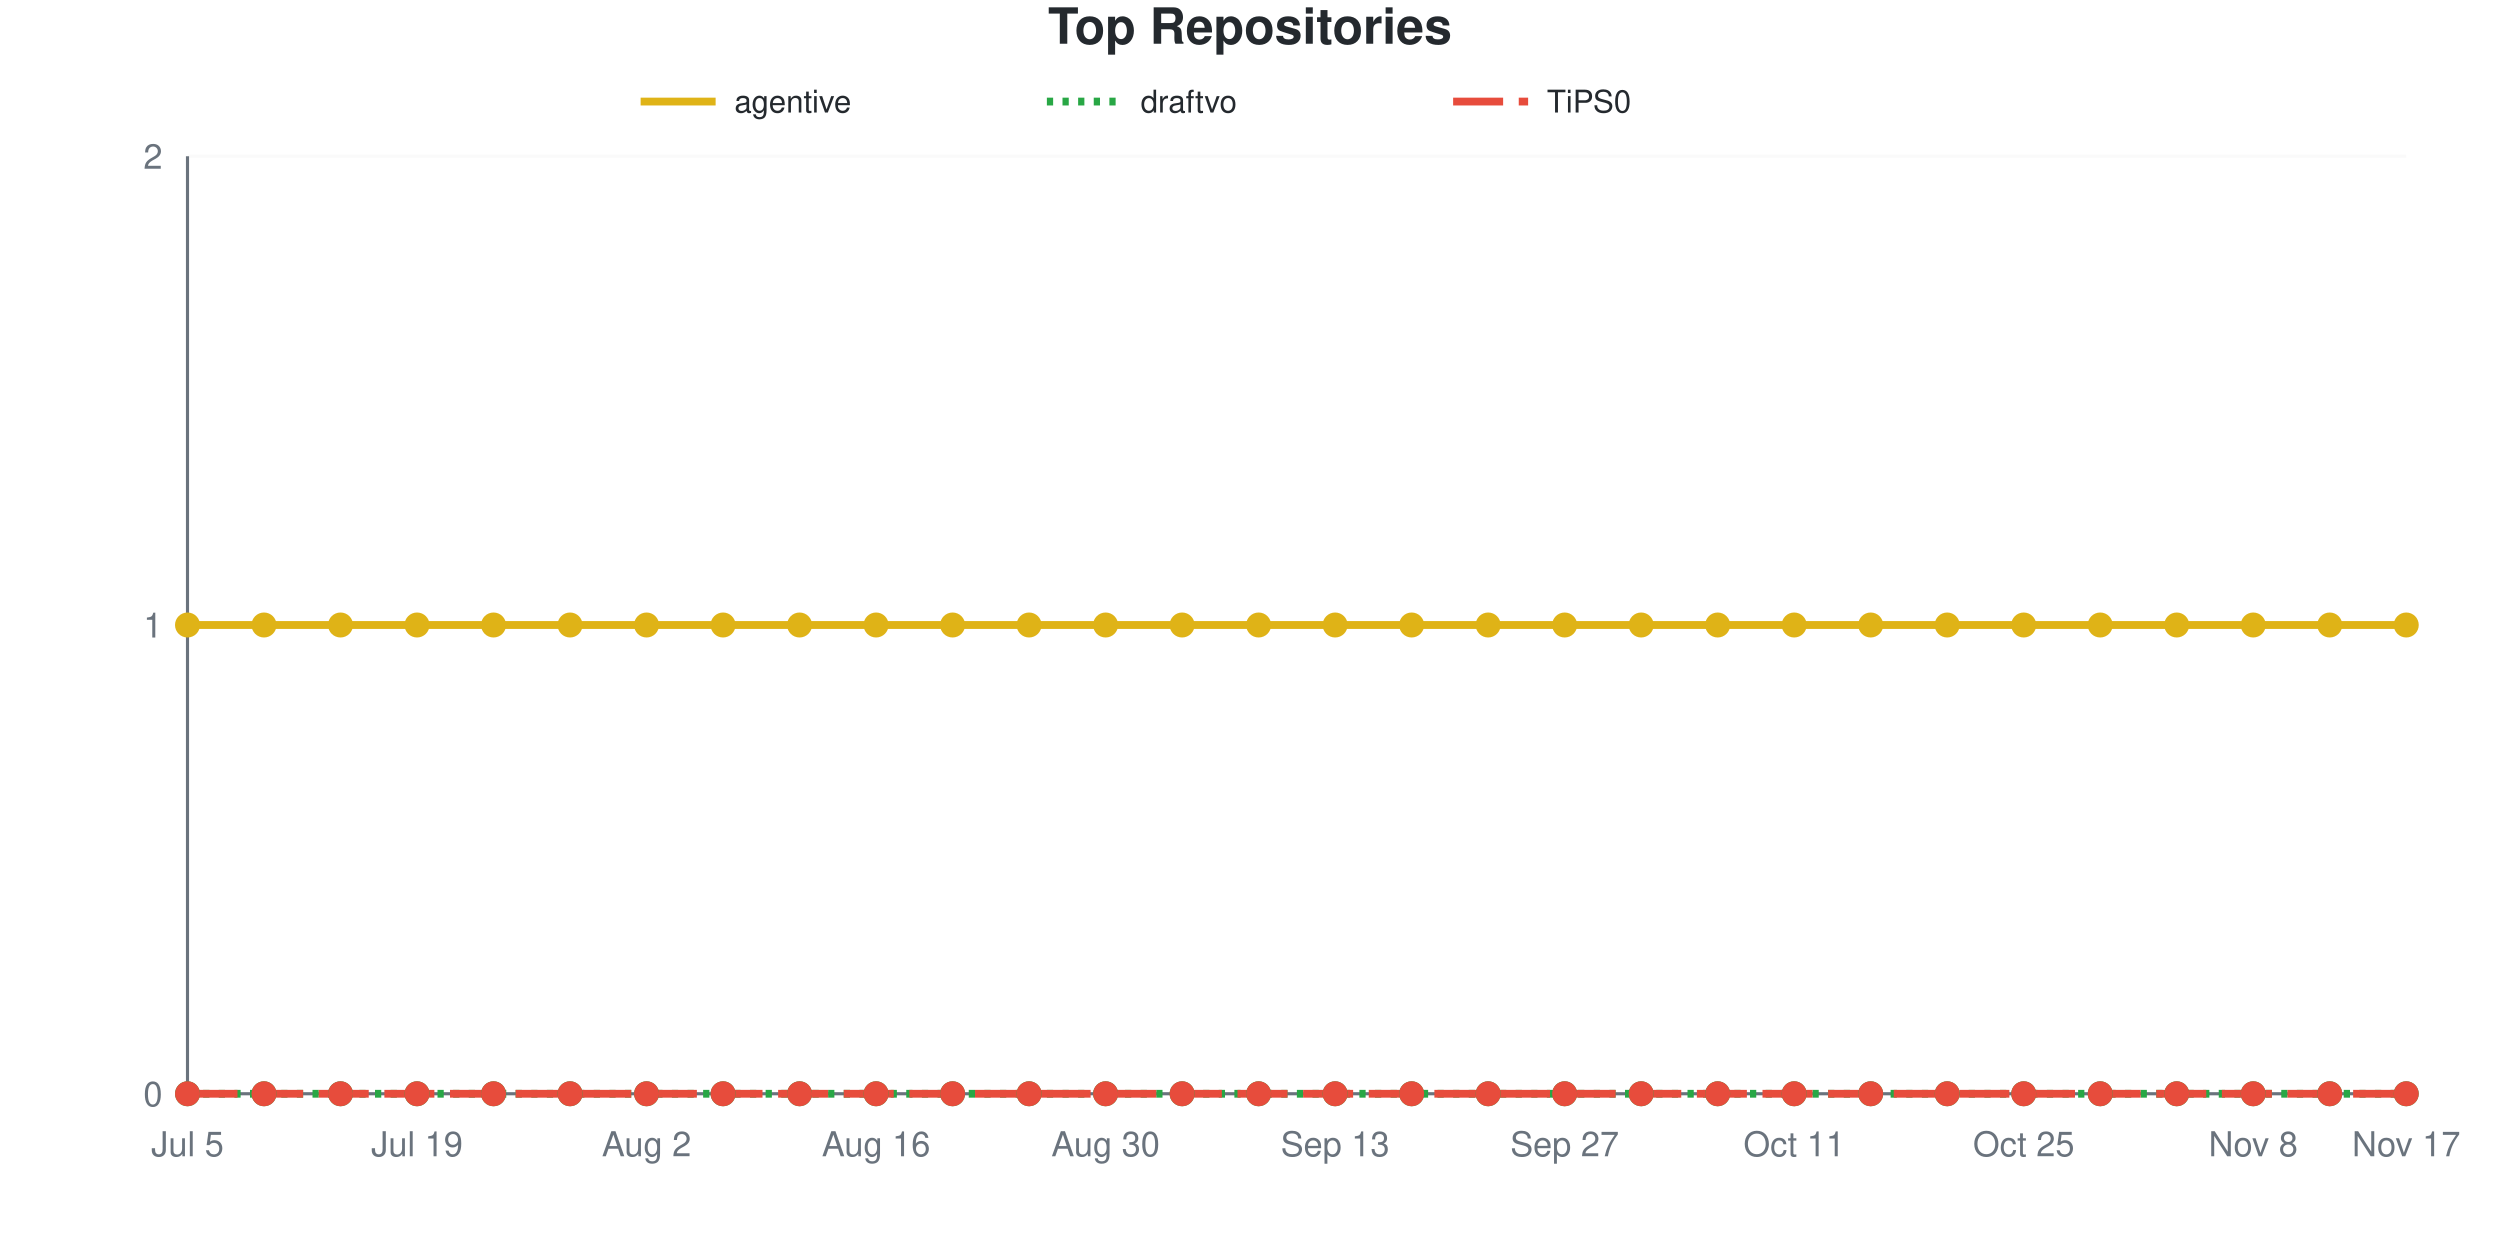
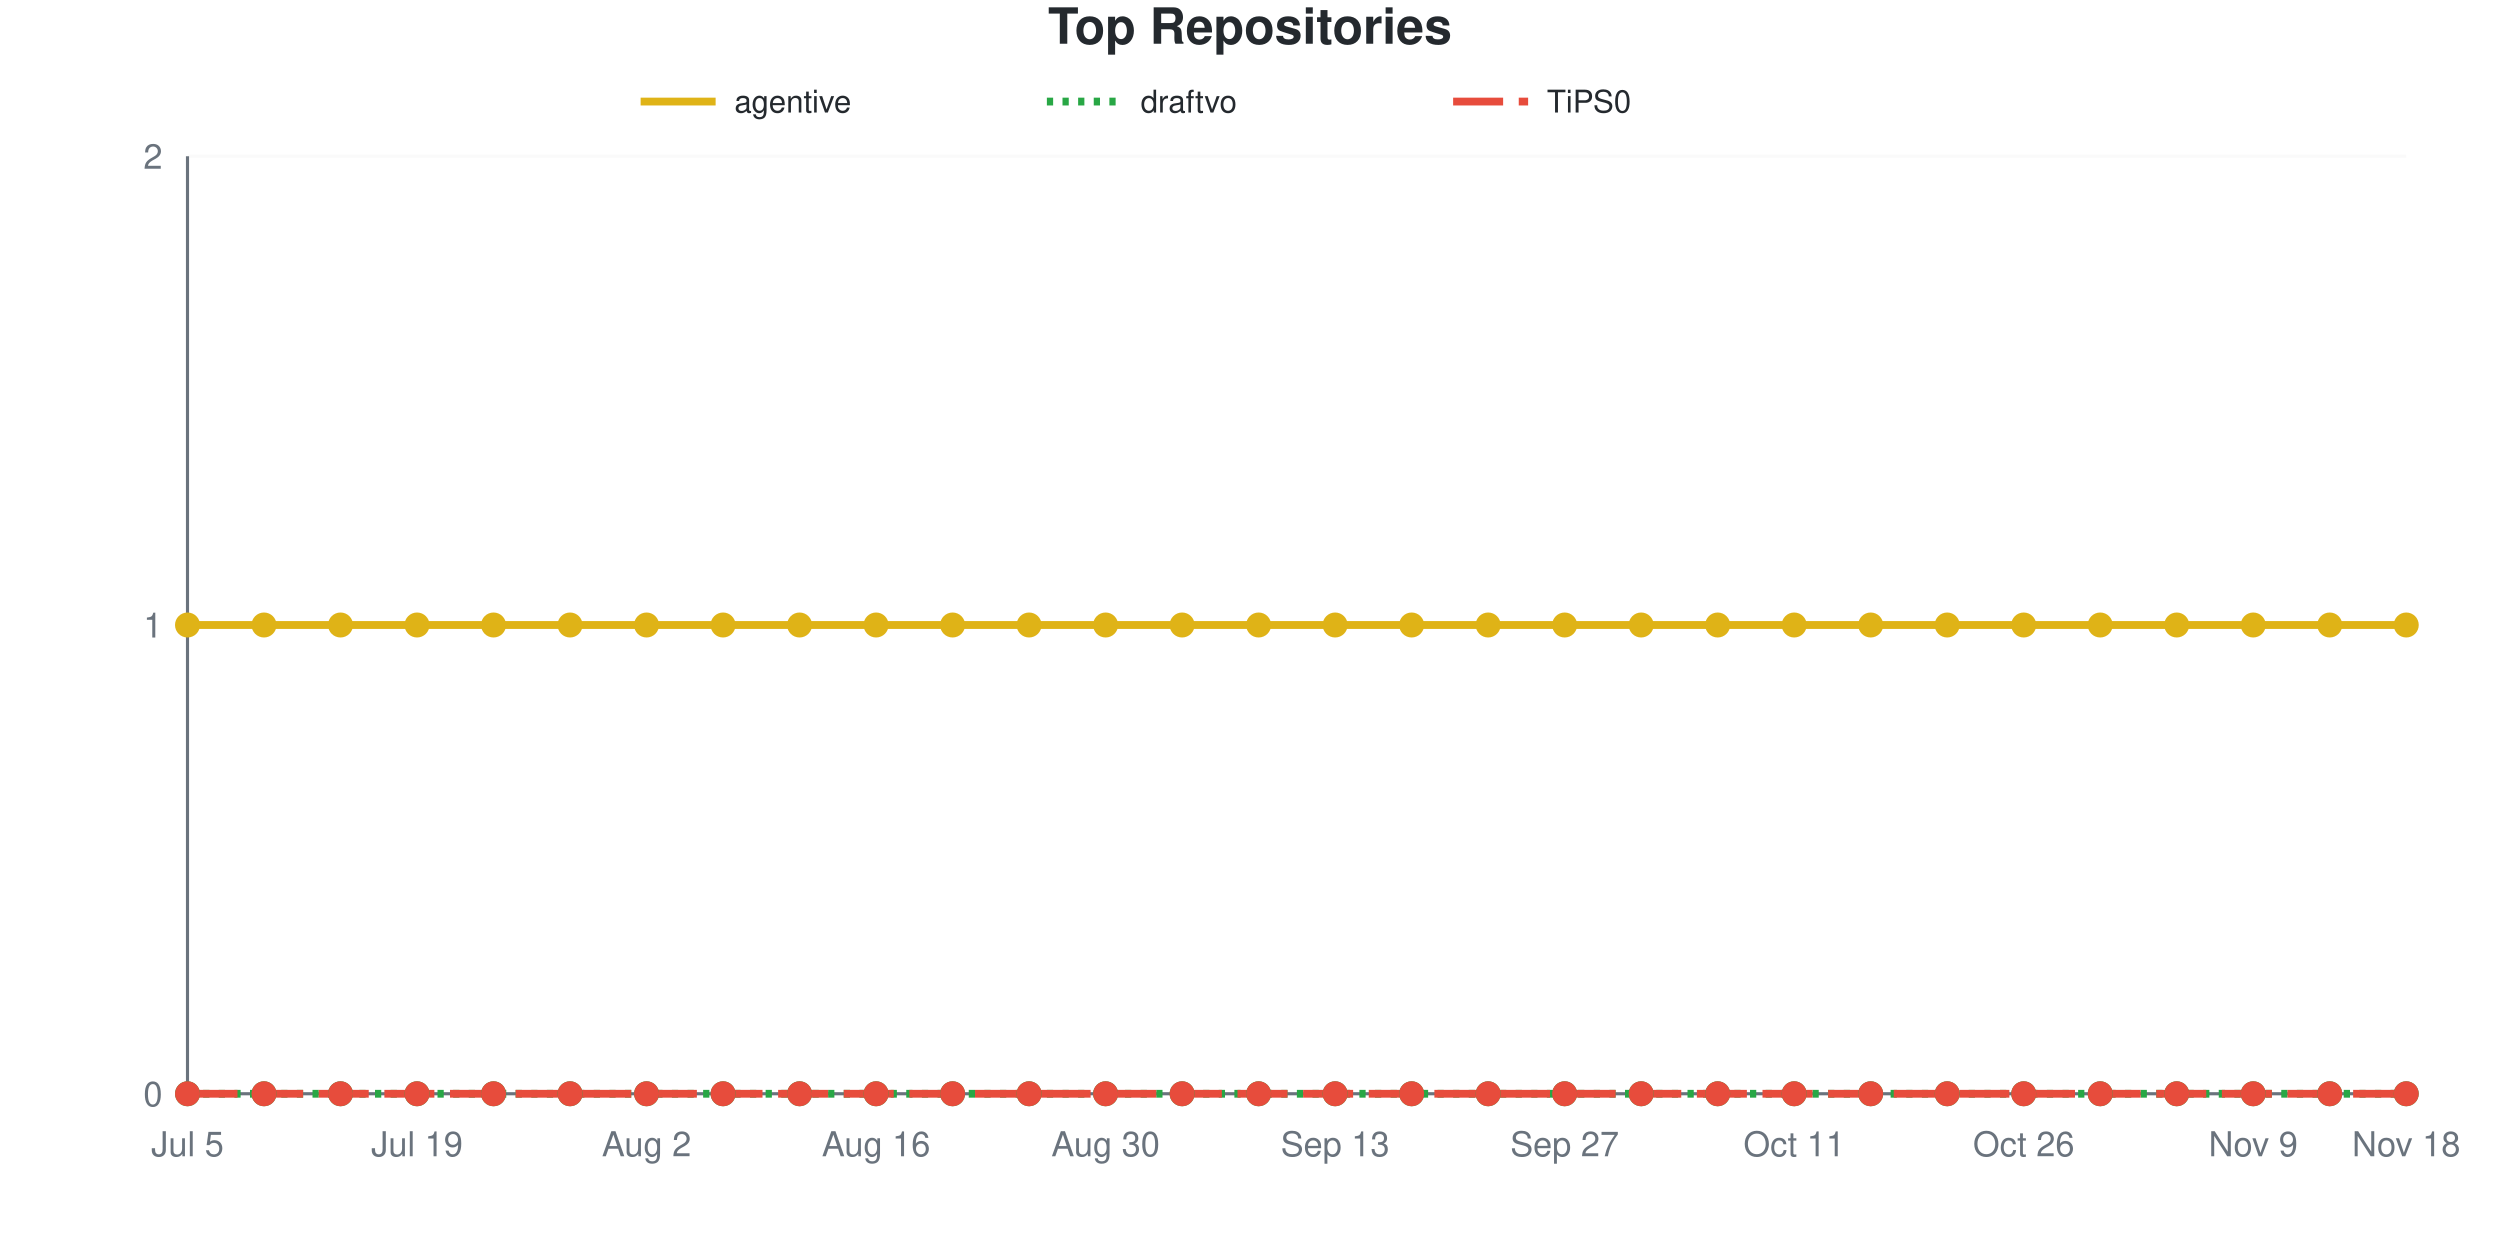
<svg xmlns="http://www.w3.org/2000/svg" viewBox="0 0 800 400" width="800" height="400" role="img">
  <style>
    @media (prefers-reduced-motion: no-preference) {
      @keyframes drawLine {
        to { stroke-dashoffset: 0; }
      }
      @keyframes fadeInPoint {
        0% { opacity: 0; }
        100% { opacity: 1; }
      }
      .data-line-0 {
        stroke-dasharray: 1065;
        stroke-dashoffset: 1065;
        animation: drawLine 2s ease-out forwards;
      }
      .data-point {
        opacity: 0;
        animation: fadeInPoint 0.5s ease-out forwards;
      }
    }
    .chart-bg { fill: #fff; }
    .chart-text { fill: #24292e; }
    .chart-muted { fill: #6a737d; }
    .chart-grid { stroke: #eee; }
    .chart-axis { stroke: #6a737d; }
    @media (prefers-color-scheme: dark) {
      .chart-bg { fill: #0d1117; }
      .chart-text { fill: #e6edf3; }
      .chart-muted { fill: #8b949e; }
      .chart-grid { stroke: #21262d; }
      .chart-axis { stroke: #8b949e; }
    }
  </style>
  <rect width="800" height="400" class="chart-bg" />
  <text x="400" y="14" text-anchor="middle" class="chart-text" font-size="16" font-weight="bold" font-family="-apple-system, BlinkMacSystemFont, 'Segoe UI', Helvetica, Arial, sans-serif">Top Repositories</text>
  <g class="legend">
    <line x1="205" y1="32.5" x2="229" y2="32.5" stroke="#dfb317" stroke-width="2.5" />
    <text x="235" y="36" class="chart-text" font-size="10" font-family="-apple-system, BlinkMacSystemFont, 'Segoe UI', Helvetica, Arial, sans-serif">agentive</text>
    <line x1="335" y1="32.5" x2="359" y2="32.5" stroke="#28a745" stroke-width="2.5" stroke-dasharray="2,3" />
    <text x="365" y="36" class="chart-text" font-size="10" font-family="-apple-system, BlinkMacSystemFont, 'Segoe UI', Helvetica, Arial, sans-serif">draftvo</text>
    <line x1="465" y1="32.5" x2="489" y2="32.5" stroke="#e74c3c" stroke-width="2.5" stroke-dasharray="16,5" />
    <text x="495" y="36" class="chart-text" font-size="10" font-family="-apple-system, BlinkMacSystemFont, 'Segoe UI', Helvetica, Arial, sans-serif">TiPS0</text>
  </g>
  <g class="grid">
    <line x1="60" y1="350" x2="770" y2="350" class="chart-grid" stroke-opacity="0.3" />
    <text x="52" y="354" text-anchor="end" class="chart-muted" font-size="11" font-family="-apple-system, BlinkMacSystemFont, 'Segoe UI', Helvetica, Arial, sans-serif">0</text>
    <line x1="60" y1="200" x2="770" y2="200" class="chart-grid" stroke-opacity="0.3" />
    <text x="52" y="204" text-anchor="end" class="chart-muted" font-size="11" font-family="-apple-system, BlinkMacSystemFont, 'Segoe UI', Helvetica, Arial, sans-serif">1</text>
    <line x1="60" y1="50" x2="770" y2="50" class="chart-grid" stroke-opacity="0.3" />
    <text x="52" y="54" text-anchor="end" class="chart-muted" font-size="11" font-family="-apple-system, BlinkMacSystemFont, 'Segoe UI', Helvetica, Arial, sans-serif">2</text>
  </g>
  <g class="milestones">
    
  </g>
  <g class="x-axis">
    <text x="60" y="370" text-anchor="middle" class="chart-muted" font-size="11" font-family="-apple-system, BlinkMacSystemFont, 'Segoe UI', Helvetica, Arial, sans-serif">Jul 5</text>
    <text x="133.448" y="370" text-anchor="middle" class="chart-muted" font-size="11" font-family="-apple-system, BlinkMacSystemFont, 'Segoe UI', Helvetica, Arial, sans-serif">Jul 19</text>
    <text x="206.897" y="370" text-anchor="middle" class="chart-muted" font-size="11" font-family="-apple-system, BlinkMacSystemFont, 'Segoe UI', Helvetica, Arial, sans-serif">Aug 2</text>
    <text x="280.345" y="370" text-anchor="middle" class="chart-muted" font-size="11" font-family="-apple-system, BlinkMacSystemFont, 'Segoe UI', Helvetica, Arial, sans-serif">Aug 16</text>
    <text x="353.793" y="370" text-anchor="middle" class="chart-muted" font-size="11" font-family="-apple-system, BlinkMacSystemFont, 'Segoe UI', Helvetica, Arial, sans-serif">Aug 30</text>
    <text x="427.241" y="370" text-anchor="middle" class="chart-muted" font-size="11" font-family="-apple-system, BlinkMacSystemFont, 'Segoe UI', Helvetica, Arial, sans-serif">Sep 13</text>
    <text x="500.69" y="370" text-anchor="middle" class="chart-muted" font-size="11" font-family="-apple-system, BlinkMacSystemFont, 'Segoe UI', Helvetica, Arial, sans-serif">Sep 27</text>
    <text x="574.138" y="370" text-anchor="middle" class="chart-muted" font-size="11" font-family="-apple-system, BlinkMacSystemFont, 'Segoe UI', Helvetica, Arial, sans-serif">Oct 11</text>
-     <text x="647.586" y="370" text-anchor="middle" class="chart-muted" font-size="11" font-family="-apple-system, BlinkMacSystemFont, 'Segoe UI', Helvetica, Arial, sans-serif">Oct 25</text>
-     <text x="721.034" y="370" text-anchor="middle" class="chart-muted" font-size="11" font-family="-apple-system, BlinkMacSystemFont, 'Segoe UI', Helvetica, Arial, sans-serif">Nov 8</text>
-     <text x="770" y="370" text-anchor="middle" class="chart-muted" font-size="11" font-family="-apple-system, BlinkMacSystemFont, 'Segoe UI', Helvetica, Arial, sans-serif">Nov 17</text>
+     <text x="647.586" y="370" text-anchor="middle" class="chart-muted" font-size="11" font-family="-apple-system, BlinkMacSystemFont, 'Segoe UI', Helvetica, Arial, sans-serif">Oct 26</text>
+     <text x="721.034" y="370" text-anchor="middle" class="chart-muted" font-size="11" font-family="-apple-system, BlinkMacSystemFont, 'Segoe UI', Helvetica, Arial, sans-serif">Nov 9</text>
+     <text x="770" y="370" text-anchor="middle" class="chart-muted" font-size="11" font-family="-apple-system, BlinkMacSystemFont, 'Segoe UI', Helvetica, Arial, sans-serif">Nov 18</text>
  </g>
  <line x1="60" y1="50" x2="60" y2="350" class="chart-axis" stroke-width="1" />
  <line x1="60" y1="350" x2="770" y2="350" class="chart-axis" stroke-width="1" />
  <path d="M60,200 C68.161,200 76.322,200 84.483,200 C92.644,200 100.805,200 108.966,200 C117.126,200 125.287,200 133.448,200 C141.609,200 149.77,200 157.931,200 C166.092,200 174.253,200 182.414,200 C190.575,200 198.736,200 206.897,200 C215.057,200 223.218,200 231.379,200 C239.54,200 247.701,200 255.862,200 C264.023,200 272.184,200 280.345,200 C288.506,200 296.667,200 304.828,200 C312.989,200 321.149,200 329.31,200 C337.471,200 345.632,200 353.793,200 C361.954,200 370.115,200 378.276,200 C386.437,200 394.598,200 402.759,200 C410.92,200 419.08,200 427.241,200 C435.402,200 443.563,200 451.724,200 C459.885,200 468.046,200 476.207,200 C484.368,200 492.529,200 500.69,200 C508.851,200 517.011,200 525.172,200 C533.333,200 541.494,200 549.655,200 C557.816,200 565.977,200 574.138,200 C582.299,200 590.46,200 598.621,200 C606.782,200 614.943,200 623.103,200 C631.264,200 639.425,200 647.586,200 C655.747,200 663.908,200 672.069,200 C680.23,200 688.391,200 696.552,200 C704.713,200 712.874,200 721.034,200 C729.195,200 737.356,200 745.517,200 C753.678,200 761.839,200 770,200" fill="none" stroke="#dfb317" stroke-width="2.5" class="data-line-0" />
  <path d="M60,350 C68.161,350 76.322,350 84.483,350 C92.644,350 100.805,350 108.966,350 C117.126,350 125.287,350 133.448,350 C141.609,350 149.77,350 157.931,350 C166.092,350 174.253,350 182.414,350 C190.575,350 198.736,350 206.897,350 C215.057,350 223.218,350 231.379,350 C239.54,350 247.701,350 255.862,350 C264.023,350 272.184,350 280.345,350 C288.506,350 296.667,350 304.828,350 C312.989,350 321.149,350 329.31,350 C337.471,350 345.632,350 353.793,350 C361.954,350 370.115,350 378.276,350 C386.437,350 394.598,350 402.759,350 C410.92,350 419.08,350 427.241,350 C435.402,350 443.563,350 451.724,350 C459.885,350 468.046,350 476.207,350 C484.368,350 492.529,350 500.69,350 C508.851,350 517.011,350 525.172,350 C533.333,350 541.494,350 549.655,350 C557.816,350 565.977,350 574.138,350 C582.299,350 590.46,350 598.621,350 C606.782,350 614.943,350 623.103,350 C631.264,350 639.425,350 647.586,350 C655.747,350 663.908,350 672.069,350 C680.23,350 688.391,350 696.552,350 C704.713,350 712.874,350 721.034,350 C729.195,350 737.356,350 745.517,350 C753.678,350 761.839,350 770,350" fill="none" stroke="#28a745" stroke-width="2.5" stroke-dasharray="2,3" />
  <path d="M60,350 C68.161,350 76.322,350 84.483,350 C92.644,350 100.805,350 108.966,350 C117.126,350 125.287,350 133.448,350 C141.609,350 149.77,350 157.931,350 C166.092,350 174.253,350 182.414,350 C190.575,350 198.736,350 206.897,350 C215.057,350 223.218,350 231.379,350 C239.54,350 247.701,350 255.862,350 C264.023,350 272.184,350 280.345,350 C288.506,350 296.667,350 304.828,350 C312.989,350 321.149,350 329.31,350 C337.471,350 345.632,350 353.793,350 C361.954,350 370.115,350 378.276,350 C386.437,350 394.598,350 402.759,350 C410.92,350 419.08,350 427.241,350 C435.402,350 443.563,350 451.724,350 C459.885,350 468.046,350 476.207,350 C484.368,350 492.529,350 500.69,350 C508.851,350 517.011,350 525.172,350 C533.333,350 541.494,350 549.655,350 C557.816,350 565.977,350 574.138,350 C582.299,350 590.46,350 598.621,350 C606.782,350 614.943,350 623.103,350 C631.264,350 639.425,350 647.586,350 C655.747,350 663.908,350 672.069,350 C680.23,350 688.391,350 696.552,350 C704.713,350 712.874,350 721.034,350 C729.195,350 737.356,350 745.517,350 C753.678,350 761.839,350 770,350" fill="none" stroke="#e74c3c" stroke-width="2.5" stroke-dasharray="16,5" />
  <g class="points">
    <circle cx="60" cy="200" r="4" fill="#dfb317" class="data-point" style="animation-delay: 1.50s" />
    <circle cx="84.483" cy="200" r="4" fill="#dfb317" class="data-point" style="animation-delay: 1.55s" />
    <circle cx="108.966" cy="200" r="4" fill="#dfb317" class="data-point" style="animation-delay: 1.60s" />
    <circle cx="133.448" cy="200" r="4" fill="#dfb317" class="data-point" style="animation-delay: 1.65s" />
    <circle cx="157.931" cy="200" r="4" fill="#dfb317" class="data-point" style="animation-delay: 1.70s" />
    <circle cx="182.414" cy="200" r="4" fill="#dfb317" class="data-point" style="animation-delay: 1.75s" />
    <circle cx="206.897" cy="200" r="4" fill="#dfb317" class="data-point" style="animation-delay: 1.80s" />
    <circle cx="231.379" cy="200" r="4" fill="#dfb317" class="data-point" style="animation-delay: 1.85s" />
    <circle cx="255.862" cy="200" r="4" fill="#dfb317" class="data-point" style="animation-delay: 1.90s" />
    <circle cx="280.345" cy="200" r="4" fill="#dfb317" class="data-point" style="animation-delay: 1.95s" />
    <circle cx="304.828" cy="200" r="4" fill="#dfb317" class="data-point" style="animation-delay: 2.00s" />
    <circle cx="329.31" cy="200" r="4" fill="#dfb317" class="data-point" style="animation-delay: 2.05s" />
    <circle cx="353.793" cy="200" r="4" fill="#dfb317" class="data-point" style="animation-delay: 2.10s" />
    <circle cx="378.276" cy="200" r="4" fill="#dfb317" class="data-point" style="animation-delay: 2.15s" />
    <circle cx="402.759" cy="200" r="4" fill="#dfb317" class="data-point" style="animation-delay: 2.20s" />
    <circle cx="427.241" cy="200" r="4" fill="#dfb317" class="data-point" style="animation-delay: 2.25s" />
    <circle cx="451.724" cy="200" r="4" fill="#dfb317" class="data-point" style="animation-delay: 2.30s" />
    <circle cx="476.207" cy="200" r="4" fill="#dfb317" class="data-point" style="animation-delay: 2.35s" />
    <circle cx="500.69" cy="200" r="4" fill="#dfb317" class="data-point" style="animation-delay: 2.40s" />
    <circle cx="525.172" cy="200" r="4" fill="#dfb317" class="data-point" style="animation-delay: 2.45s" />
    <circle cx="549.655" cy="200" r="4" fill="#dfb317" class="data-point" style="animation-delay: 2.50s" />
    <circle cx="574.138" cy="200" r="4" fill="#dfb317" class="data-point" style="animation-delay: 2.55s" />
    <circle cx="598.621" cy="200" r="4" fill="#dfb317" class="data-point" style="animation-delay: 2.60s" />
    <circle cx="623.103" cy="200" r="4" fill="#dfb317" class="data-point" style="animation-delay: 2.65s" />
    <circle cx="647.586" cy="200" r="4" fill="#dfb317" class="data-point" style="animation-delay: 2.70s" />
    <circle cx="672.069" cy="200" r="4" fill="#dfb317" class="data-point" style="animation-delay: 2.75s" />
    <circle cx="696.552" cy="200" r="4" fill="#dfb317" class="data-point" style="animation-delay: 2.80s" />
    <circle cx="721.034" cy="200" r="4" fill="#dfb317" class="data-point" style="animation-delay: 2.85s" />
    <circle cx="745.517" cy="200" r="4" fill="#dfb317" class="data-point" style="animation-delay: 2.90s" />
    <circle cx="770" cy="200" r="4" fill="#dfb317" class="data-point" style="animation-delay: 2.95s" />
    <circle cx="60" cy="350" r="4" fill="#28a745" class="data-point" style="animation-delay: 1.50s" />
    <circle cx="84.483" cy="350" r="4" fill="#28a745" class="data-point" style="animation-delay: 1.55s" />
    <circle cx="108.966" cy="350" r="4" fill="#28a745" class="data-point" style="animation-delay: 1.60s" />
    <circle cx="133.448" cy="350" r="4" fill="#28a745" class="data-point" style="animation-delay: 1.65s" />
    <circle cx="157.931" cy="350" r="4" fill="#28a745" class="data-point" style="animation-delay: 1.70s" />
    <circle cx="182.414" cy="350" r="4" fill="#28a745" class="data-point" style="animation-delay: 1.75s" />
    <circle cx="206.897" cy="350" r="4" fill="#28a745" class="data-point" style="animation-delay: 1.80s" />
    <circle cx="231.379" cy="350" r="4" fill="#28a745" class="data-point" style="animation-delay: 1.85s" />
    <circle cx="255.862" cy="350" r="4" fill="#28a745" class="data-point" style="animation-delay: 1.90s" />
    <circle cx="280.345" cy="350" r="4" fill="#28a745" class="data-point" style="animation-delay: 1.95s" />
    <circle cx="304.828" cy="350" r="4" fill="#28a745" class="data-point" style="animation-delay: 2.00s" />
    <circle cx="329.31" cy="350" r="4" fill="#28a745" class="data-point" style="animation-delay: 2.05s" />
    <circle cx="353.793" cy="350" r="4" fill="#28a745" class="data-point" style="animation-delay: 2.10s" />
    <circle cx="378.276" cy="350" r="4" fill="#28a745" class="data-point" style="animation-delay: 2.15s" />
    <circle cx="402.759" cy="350" r="4" fill="#28a745" class="data-point" style="animation-delay: 2.20s" />
    <circle cx="427.241" cy="350" r="4" fill="#28a745" class="data-point" style="animation-delay: 2.25s" />
    <circle cx="451.724" cy="350" r="4" fill="#28a745" class="data-point" style="animation-delay: 2.30s" />
    <circle cx="476.207" cy="350" r="4" fill="#28a745" class="data-point" style="animation-delay: 2.35s" />
    <circle cx="500.69" cy="350" r="4" fill="#28a745" class="data-point" style="animation-delay: 2.40s" />
    <circle cx="525.172" cy="350" r="4" fill="#28a745" class="data-point" style="animation-delay: 2.45s" />
    <circle cx="549.655" cy="350" r="4" fill="#28a745" class="data-point" style="animation-delay: 2.50s" />
    <circle cx="574.138" cy="350" r="4" fill="#28a745" class="data-point" style="animation-delay: 2.55s" />
    <circle cx="598.621" cy="350" r="4" fill="#28a745" class="data-point" style="animation-delay: 2.60s" />
    <circle cx="623.103" cy="350" r="4" fill="#28a745" class="data-point" style="animation-delay: 2.65s" />
    <circle cx="647.586" cy="350" r="4" fill="#28a745" class="data-point" style="animation-delay: 2.70s" />
    <circle cx="672.069" cy="350" r="4" fill="#28a745" class="data-point" style="animation-delay: 2.75s" />
    <circle cx="696.552" cy="350" r="4" fill="#28a745" class="data-point" style="animation-delay: 2.80s" />
    <circle cx="721.034" cy="350" r="4" fill="#28a745" class="data-point" style="animation-delay: 2.85s" />
    <circle cx="745.517" cy="350" r="4" fill="#28a745" class="data-point" style="animation-delay: 2.90s" />
    <circle cx="770" cy="350" r="4" fill="#28a745" class="data-point" style="animation-delay: 2.95s" />
    <circle cx="60" cy="350" r="4" fill="#e74c3c" class="data-point" style="animation-delay: 1.50s" />
    <circle cx="84.483" cy="350" r="4" fill="#e74c3c" class="data-point" style="animation-delay: 1.55s" />
    <circle cx="108.966" cy="350" r="4" fill="#e74c3c" class="data-point" style="animation-delay: 1.60s" />
    <circle cx="133.448" cy="350" r="4" fill="#e74c3c" class="data-point" style="animation-delay: 1.65s" />
    <circle cx="157.931" cy="350" r="4" fill="#e74c3c" class="data-point" style="animation-delay: 1.70s" />
    <circle cx="182.414" cy="350" r="4" fill="#e74c3c" class="data-point" style="animation-delay: 1.75s" />
    <circle cx="206.897" cy="350" r="4" fill="#e74c3c" class="data-point" style="animation-delay: 1.80s" />
    <circle cx="231.379" cy="350" r="4" fill="#e74c3c" class="data-point" style="animation-delay: 1.85s" />
    <circle cx="255.862" cy="350" r="4" fill="#e74c3c" class="data-point" style="animation-delay: 1.90s" />
    <circle cx="280.345" cy="350" r="4" fill="#e74c3c" class="data-point" style="animation-delay: 1.95s" />
    <circle cx="304.828" cy="350" r="4" fill="#e74c3c" class="data-point" style="animation-delay: 2.00s" />
    <circle cx="329.31" cy="350" r="4" fill="#e74c3c" class="data-point" style="animation-delay: 2.05s" />
    <circle cx="353.793" cy="350" r="4" fill="#e74c3c" class="data-point" style="animation-delay: 2.10s" />
    <circle cx="378.276" cy="350" r="4" fill="#e74c3c" class="data-point" style="animation-delay: 2.15s" />
    <circle cx="402.759" cy="350" r="4" fill="#e74c3c" class="data-point" style="animation-delay: 2.20s" />
    <circle cx="427.241" cy="350" r="4" fill="#e74c3c" class="data-point" style="animation-delay: 2.25s" />
    <circle cx="451.724" cy="350" r="4" fill="#e74c3c" class="data-point" style="animation-delay: 2.30s" />
    <circle cx="476.207" cy="350" r="4" fill="#e74c3c" class="data-point" style="animation-delay: 2.35s" />
    <circle cx="500.69" cy="350" r="4" fill="#e74c3c" class="data-point" style="animation-delay: 2.40s" />
    <circle cx="525.172" cy="350" r="4" fill="#e74c3c" class="data-point" style="animation-delay: 2.45s" />
    <circle cx="549.655" cy="350" r="4" fill="#e74c3c" class="data-point" style="animation-delay: 2.50s" />
    <circle cx="574.138" cy="350" r="4" fill="#e74c3c" class="data-point" style="animation-delay: 2.55s" />
    <circle cx="598.621" cy="350" r="4" fill="#e74c3c" class="data-point" style="animation-delay: 2.60s" />
    <circle cx="623.103" cy="350" r="4" fill="#e74c3c" class="data-point" style="animation-delay: 2.65s" />
    <circle cx="647.586" cy="350" r="4" fill="#e74c3c" class="data-point" style="animation-delay: 2.70s" />
    <circle cx="672.069" cy="350" r="4" fill="#e74c3c" class="data-point" style="animation-delay: 2.75s" />
    <circle cx="696.552" cy="350" r="4" fill="#e74c3c" class="data-point" style="animation-delay: 2.80s" />
    <circle cx="721.034" cy="350" r="4" fill="#e74c3c" class="data-point" style="animation-delay: 2.85s" />
    <circle cx="745.517" cy="350" r="4" fill="#e74c3c" class="data-point" style="animation-delay: 2.90s" />
    <circle cx="770" cy="350" r="4" fill="#e74c3c" class="data-point" style="animation-delay: 2.95s" />
  </g>
</svg>
